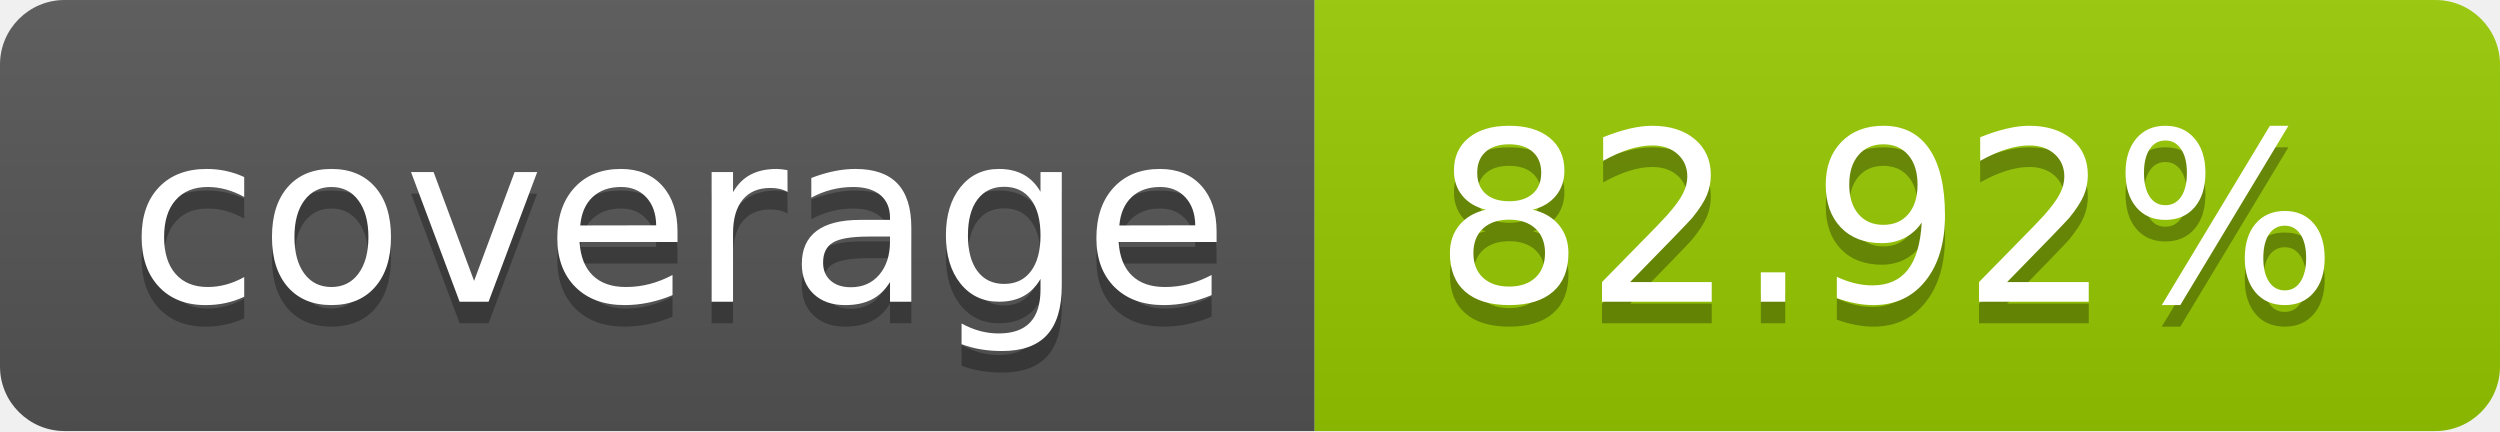
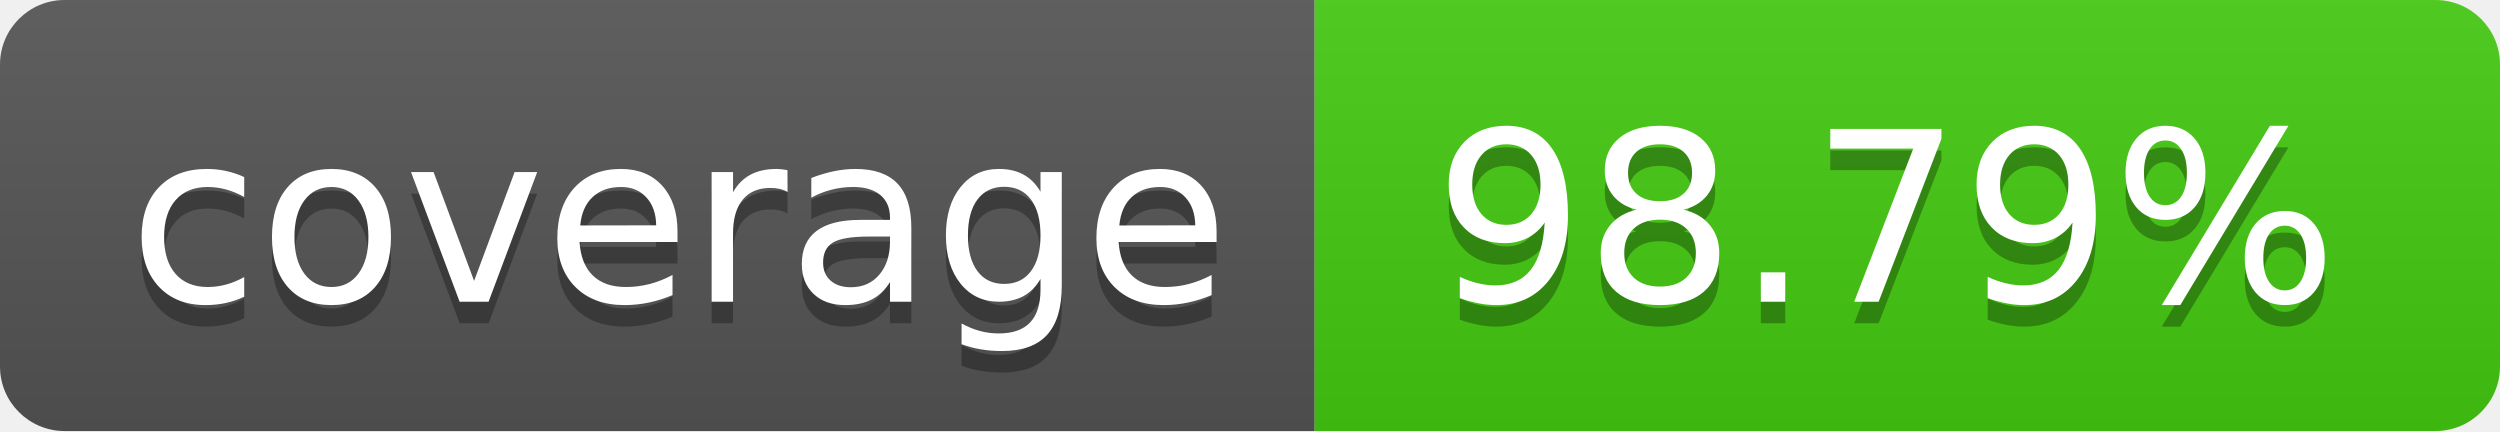
- <svg xmlns="http://www.w3.org/2000/svg" width="116" height="20" role="img" aria-label="coverage: 82.92%">
+ <svg xmlns="http://www.w3.org/2000/svg" width="116" height="20" role="img" aria-label="coverage: 98.79%">
  <linearGradient id="s" x2="0" y2="100%">
    <stop offset="0" stop-color="#bbb" stop-opacity=".1" />
    <stop offset="1" stop-opacity=".1" />
  </linearGradient>
  <clipPath id="r">
    <rect width="116" height="20" rx="3" fill="#fff" />
  </clipPath>
  <g clip-path="url(#r)">
    <rect width="61" height="20" fill="#555" />
-     <rect x="61" width="55" height="20" fill="#97ca00" />
+     <rect x="61" width="55" height="20" fill="#4c1" />
    <rect width="116" height="20" fill="url(#s)" />
  </g>
  <g fill="#fff" text-anchor="middle" font-family="Verdana,Geneva,DejaVu Sans,sans-serif" text-rendering="geometricPrecision" font-size="110">
    <text aria-hidden="true" x="315.0" y="150" fill="#010101" fill-opacity=".3" transform="scale(.1)" textLength="510">coverage</text>
    <text x="315.0" y="140" transform="scale(.1)" fill="#fff" textLength="510">coverage</text>
-     <text aria-hidden="true" x="875.0" y="150" fill="#010101" fill-opacity=".3" transform="scale(.1)" textLength="450">82.92%</text>
-     <text x="875.0" y="140" transform="scale(.1)" fill="#fff" textLength="450">82.92%</text>
+     <text aria-hidden="true" x="875.0" y="150" fill="#010101" fill-opacity=".3" transform="scale(.1)" textLength="450">98.79%</text>
+     <text x="875.0" y="140" transform="scale(.1)" fill="#fff" textLength="450">98.79%</text>
  </g>
</svg>
